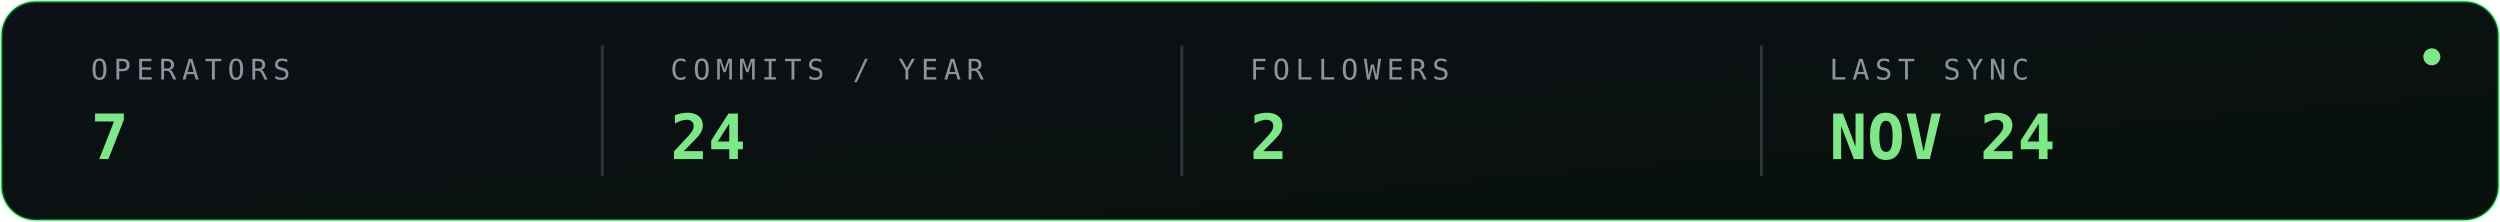
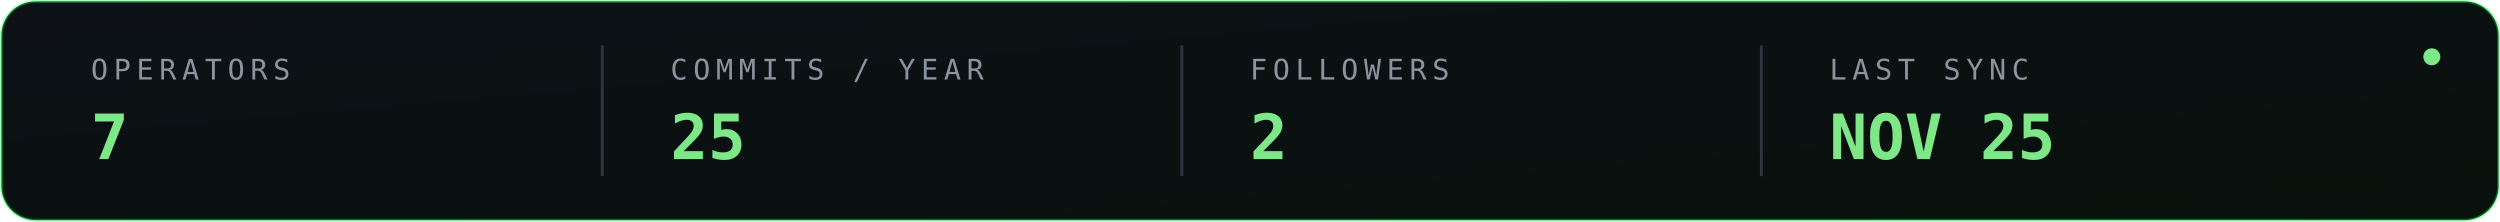
<svg xmlns="http://www.w3.org/2000/svg" width="880" height="78" viewBox="0 0 880 78" role="img" aria-label="CPSEC-UCY organization statistics">
  <defs>
    <linearGradient id="statsbg" x1="0" y1="0" x2="1" y2="1">
      <stop offset="0" stop-color="#0d1117" />
      <stop offset="1" stop-color="#08110c" />
    </linearGradient>
  </defs>
  <rect x="0.5" y="0.5" width="879" height="77" rx="12" fill="url(#statsbg)" stroke="#00ff41" stroke-opacity="0.35" />
  <text x="32.0" y="28" fill="#8b949e" font-family="JetBrains Mono, Fira Code, monospace" font-size="10" letter-spacing="2">OPERATORS</text>
  <text x="32.0" y="56" fill="#7ee787" font-family="JetBrains Mono, Fira Code, monospace" font-size="22" font-weight="700">7</text>
  <line x1="212.0" y1="16" x2="212.0" y2="62" stroke="#30363d" stroke-width="1" />
  <text x="236.0" y="28" fill="#8b949e" font-family="JetBrains Mono, Fira Code, monospace" font-size="10" letter-spacing="2">COMMITS / YEAR</text>
-   <text x="236.0" y="56" fill="#7ee787" font-family="JetBrains Mono, Fira Code, monospace" font-size="22" font-weight="700">24</text>
+   <text x="236.0" y="56" fill="#7ee787" font-family="JetBrains Mono, Fira Code, monospace" font-size="22" font-weight="700">25</text>
  <line x1="416.0" y1="16" x2="416.0" y2="62" stroke="#30363d" stroke-width="1" />
  <text x="440.0" y="28" fill="#8b949e" font-family="JetBrains Mono, Fira Code, monospace" font-size="10" letter-spacing="2">FOLLOWERS</text>
  <text x="440.0" y="56" fill="#7ee787" font-family="JetBrains Mono, Fira Code, monospace" font-size="22" font-weight="700">2</text>
  <line x1="620.0" y1="16" x2="620.0" y2="62" stroke="#30363d" stroke-width="1" />
  <text x="644.0" y="28" fill="#8b949e" font-family="JetBrains Mono, Fira Code, monospace" font-size="10" letter-spacing="2">LAST SYNC</text>
-   <text x="644.0" y="56" fill="#7ee787" font-family="JetBrains Mono, Fira Code, monospace" font-size="22" font-weight="700">NOV 24</text>
+   <text x="644.0" y="56" fill="#7ee787" font-family="JetBrains Mono, Fira Code, monospace" font-size="22" font-weight="700">NOV 25</text>
  <circle cx="856" cy="20" r="3" fill="#7ee787">
    <animate attributeName="opacity" values="0.25;1;0.25" dur="2.4s" repeatCount="indefinite" />
  </circle>
</svg>
